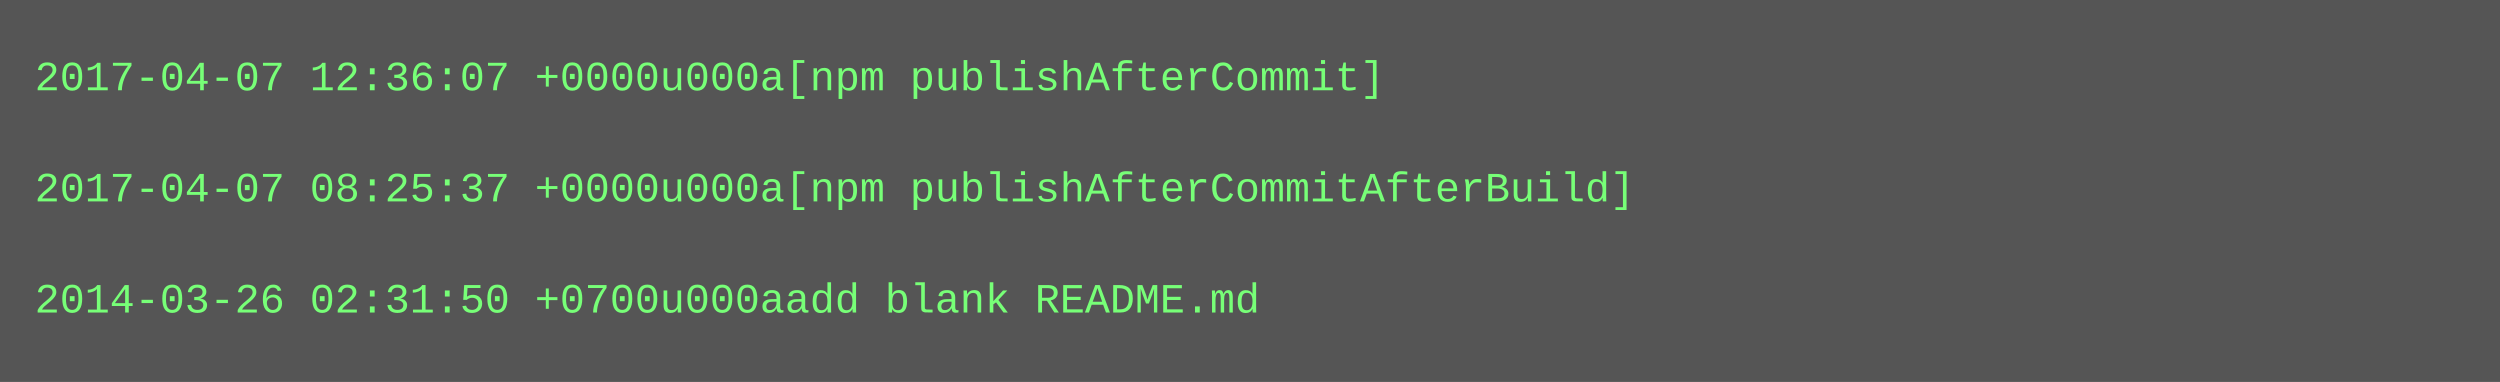
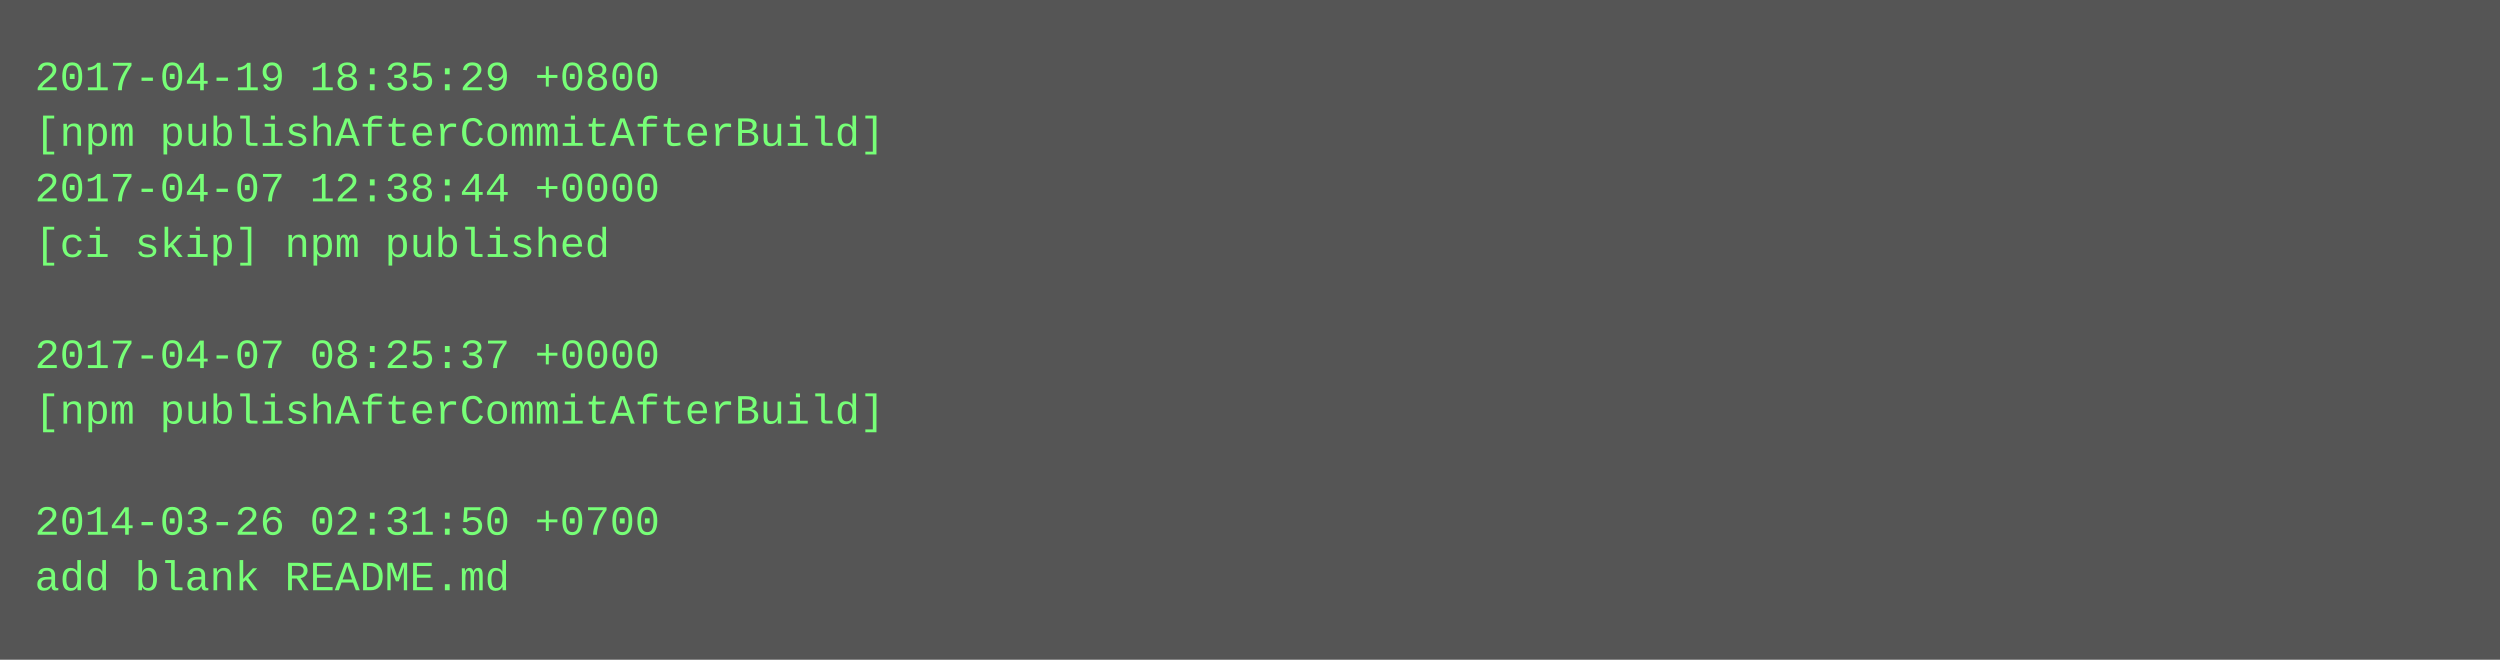
- <svg xmlns="http://www.w3.org/2000/svg" height="110" width="720">
-   <rect height="110" fill="#555" width="720" />
+ <svg xmlns="http://www.w3.org/2000/svg" height="190" width="720">
+   <rect height="190" fill="#555" width="720" />
  <text fill="#7f7" font-family="Courier New" font-size="12" xml:space="preserve">
-     <tspan x="10" y="26">2017-04-07 12:36:07 +0000u000a[npm publishAfterCommit]</tspan>
-     <tspan x="10" y="42" />
-     <tspan x="10" y="58">2017-04-07 08:25:37 +0000u000a[npm publishAfterCommitAfterBuild]</tspan>
-     <tspan x="10" y="74" />
-     <tspan x="10" y="90">2014-03-26 02:31:50 +0700u000aadd blank README.md</tspan>
+     <tspan x="10" y="26">2017-04-19 18:35:29 +0800</tspan>
+     <tspan x="10" y="42">[npm publishAfterCommitAfterBuild]</tspan>
+     <tspan x="10" y="58">2017-04-07 12:38:44 +0000</tspan>
+     <tspan x="10" y="74">[ci skip] npm published</tspan>
+     <tspan x="10" y="90" />
+     <tspan x="10" y="106">2017-04-07 08:25:37 +0000</tspan>
+     <tspan x="10" y="122">[npm publishAfterCommitAfterBuild]</tspan>
+     <tspan x="10" y="138" />
+     <tspan x="10" y="154">2014-03-26 02:31:50 +0700</tspan>
+     <tspan x="10" y="170">add blank README.md</tspan>
  </text>
</svg>
